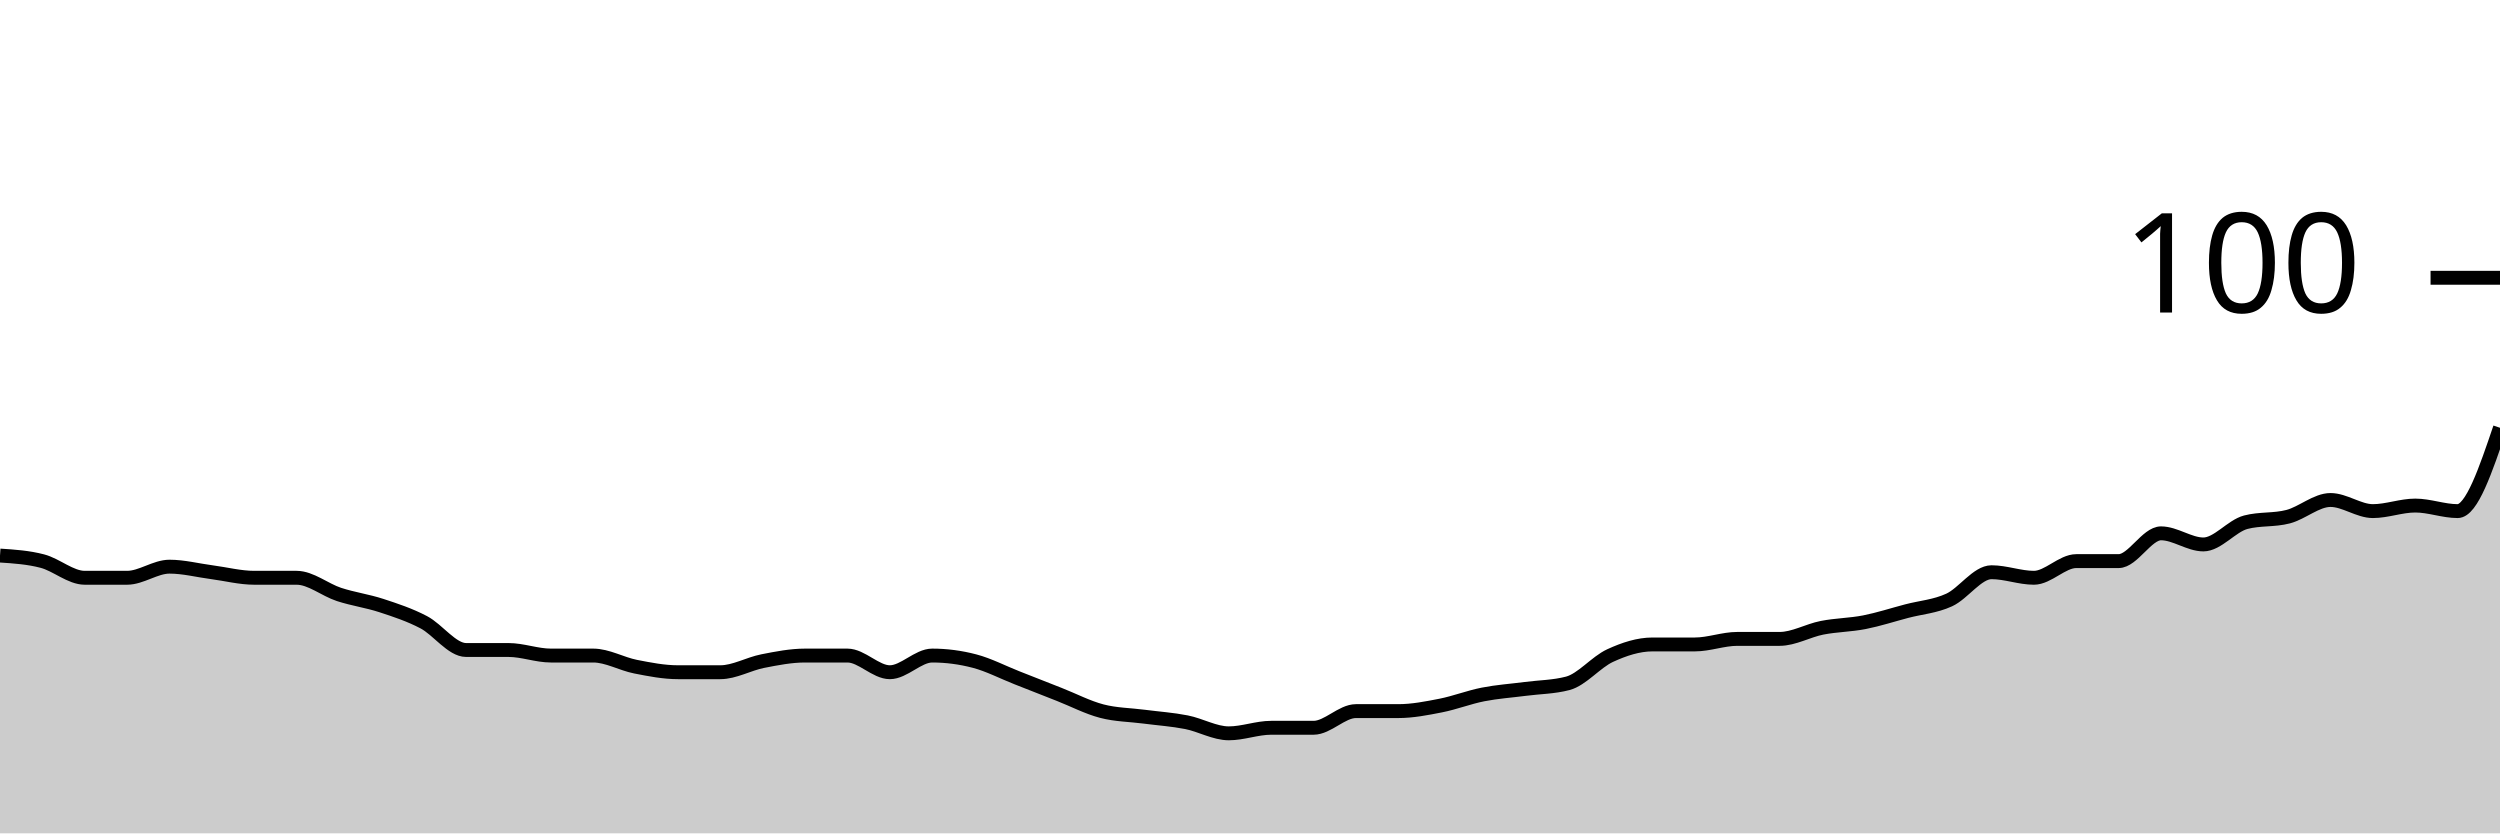
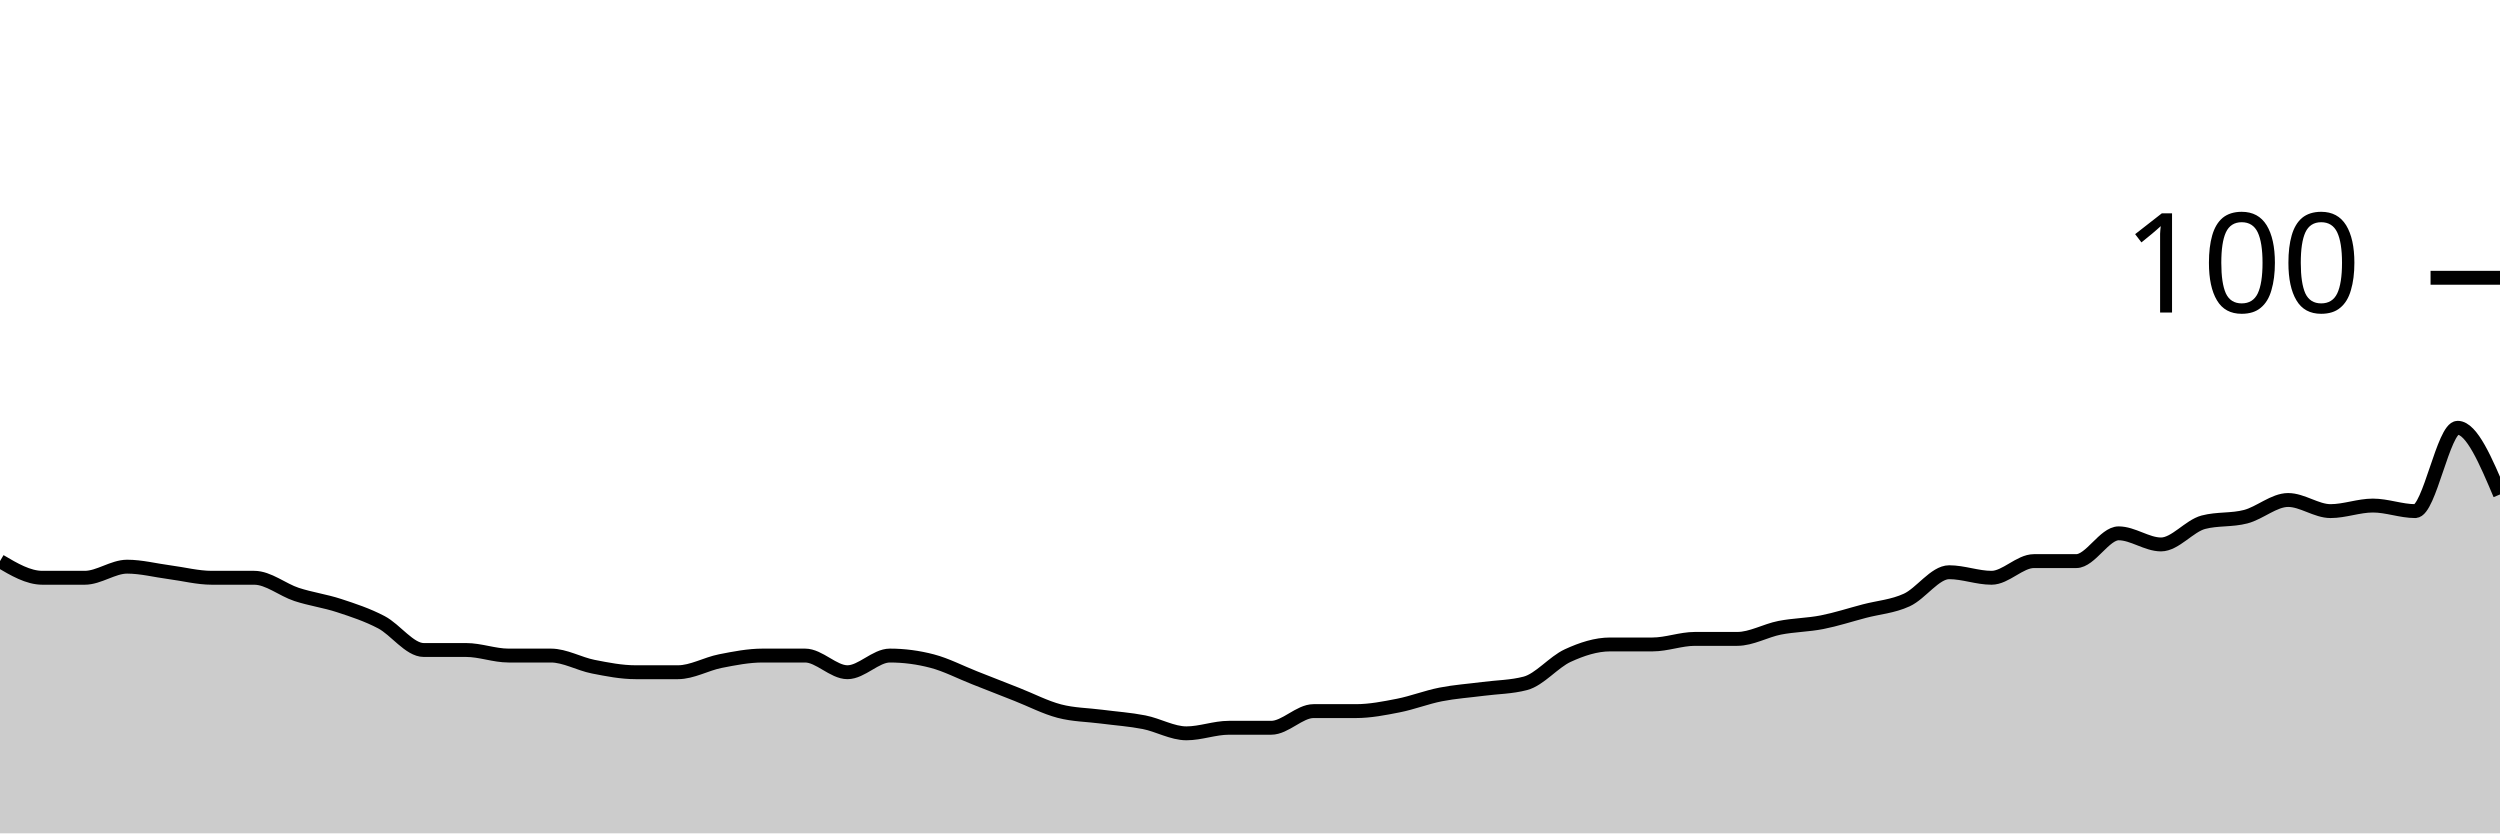
<svg xmlns="http://www.w3.org/2000/svg" viewBox="0 0 180 60">
  <g transform="translate(0,20)">
-     <path class="area" fill="rgba(0, 0, 0, 0.2)" d="M0,20C1.017,20.067,2.034,20.133,3.051,20.4C4.068,20.667,5.085,21.6,6.102,21.6C7.119,21.6,8.136,21.6,9.153,21.6C10.169,21.6,11.186,20.8,12.203,20.8C13.22,20.8,14.237,21.067,15.254,21.2C16.271,21.333,17.288,21.6,18.305,21.6C19.322,21.6,20.339,21.6,21.356,21.6C22.373,21.6,23.39,22.467,24.407,22.8C25.424,23.133,26.441,23.267,27.458,23.6C28.475,23.933,29.492,24.267,30.508,24.8C31.525,25.333,32.542,26.8,33.559,26.8C34.576,26.8,35.593,26.8,36.61,26.8C37.627,26.8,38.644,27.2,39.661,27.2C40.678,27.2,41.695,27.2,42.712,27.2C43.729,27.2,44.746,27.8,45.763,28C46.78,28.2,47.797,28.4,48.814,28.4C49.831,28.4,50.847,28.4,51.864,28.4C52.881,28.4,53.898,27.8,54.915,27.6C55.932,27.4,56.949,27.2,57.966,27.2C58.983,27.2,60,27.2,61.017,27.2C62.034,27.2,63.051,28.4,64.068,28.4C65.085,28.4,66.102,27.2,67.119,27.2C68.136,27.2,69.153,27.333,70.169,27.6C71.186,27.867,72.203,28.4,73.22,28.8C74.237,29.2,75.254,29.6,76.271,30C77.288,30.4,78.305,30.933,79.322,31.2C80.339,31.467,81.356,31.467,82.373,31.6C83.39,31.733,84.407,31.8,85.424,32C86.441,32.2,87.458,32.8,88.475,32.8C89.492,32.8,90.508,32.4,91.525,32.4C92.542,32.4,93.559,32.4,94.576,32.4C95.593,32.4,96.61,31.2,97.627,31.2C98.644,31.2,99.661,31.2,100.678,31.2C101.695,31.2,102.712,31,103.729,30.8C104.746,30.6,105.763,30.2,106.78,30C107.797,29.8,108.814,29.733,109.831,29.6C110.847,29.467,111.864,29.467,112.881,29.2C113.898,28.933,114.915,27.667,115.932,27.2C116.949,26.733,117.966,26.4,118.983,26.4C120,26.4,121.017,26.4,122.034,26.4C123.051,26.4,124.068,26,125.085,26C126.102,26,127.119,26,128.136,26C129.153,26,130.169,25.4,131.186,25.2C132.203,25,133.22,25,134.237,24.8C135.254,24.6,136.271,24.267,137.288,24C138.305,23.733,139.322,23.667,140.339,23.2C141.356,22.733,142.373,21.2,143.39,21.2C144.407,21.2,145.424,21.6,146.441,21.6C147.458,21.6,148.475,20.4,149.492,20.4C150.508,20.4,151.525,20.4,152.542,20.4C153.559,20.4,154.576,18.4,155.593,18.4C156.61,18.4,157.627,19.2,158.644,19.2C159.661,19.2,160.678,17.867,161.695,17.6C162.712,17.333,163.729,17.467,164.746,17.2C165.763,16.933,166.78,16,167.797,16C168.814,16,169.831,16.8,170.847,16.8C171.864,16.8,172.881,16.4,173.898,16.4C174.915,16.4,175.932,16.8,176.949,16.8C177.966,16.8,178.983,13.8,180,10.8L180,40C178.983,40,177.966,40,176.949,40C175.932,40,174.915,40,173.898,40C172.881,40,171.864,40,170.847,40C169.831,40,168.814,40,167.797,40C166.78,40,165.763,40,164.746,40C163.729,40,162.712,40,161.695,40C160.678,40,159.661,40,158.644,40C157.627,40,156.61,40,155.593,40C154.576,40,153.559,40,152.542,40C151.525,40,150.508,40,149.492,40C148.475,40,147.458,40,146.441,40C145.424,40,144.407,40,143.39,40C142.373,40,141.356,40,140.339,40C139.322,40,138.305,40,137.288,40C136.271,40,135.254,40,134.237,40C133.22,40,132.203,40,131.186,40C130.169,40,129.153,40,128.136,40C127.119,40,126.102,40,125.085,40C124.068,40,123.051,40,122.034,40C121.017,40,120,40,118.983,40C117.966,40,116.949,40,115.932,40C114.915,40,113.898,40,112.881,40C111.864,40,110.847,40,109.831,40C108.814,40,107.797,40,106.78,40C105.763,40,104.746,40,103.729,40C102.712,40,101.695,40,100.678,40C99.661,40,98.644,40,97.627,40C96.61,40,95.593,40,94.576,40C93.559,40,92.542,40,91.525,40C90.508,40,89.492,40,88.475,40C87.458,40,86.441,40,85.424,40C84.407,40,83.39,40,82.373,40C81.356,40,80.339,40,79.322,40C78.305,40,77.288,40,76.271,40C75.254,40,74.237,40,73.22,40C72.203,40,71.186,40,70.169,40C69.153,40,68.136,40,67.119,40C66.102,40,65.085,40,64.068,40C63.051,40,62.034,40,61.017,40C60,40,58.983,40,57.966,40C56.949,40,55.932,40,54.915,40C53.898,40,52.881,40,51.864,40C50.847,40,49.831,40,48.814,40C47.797,40,46.78,40,45.763,40C44.746,40,43.729,40,42.712,40C41.695,40,40.678,40,39.661,40C38.644,40,37.627,40,36.61,40C35.593,40,34.576,40,33.559,40C32.542,40,31.525,40,30.508,40C29.492,40,28.475,40,27.458,40C26.441,40,25.424,40,24.407,40C23.39,40,22.373,40,21.356,40C20.339,40,19.322,40,18.305,40C17.288,40,16.271,40,15.254,40C14.237,40,13.22,40,12.203,40C11.186,40,10.169,40,9.153,40C8.136,40,7.119,40,6.102,40C5.085,40,4.068,40,3.051,40C2.034,40,1.017,40,0,40Z" />
-     <path class="line" stroke="black" fill="none" d="M0,20C1.017,20.067,2.034,20.133,3.051,20.4C4.068,20.667,5.085,21.6,6.102,21.6C7.119,21.6,8.136,21.6,9.153,21.6C10.169,21.6,11.186,20.8,12.203,20.8C13.22,20.8,14.237,21.067,15.254,21.2C16.271,21.333,17.288,21.6,18.305,21.6C19.322,21.6,20.339,21.6,21.356,21.6C22.373,21.6,23.39,22.467,24.407,22.8C25.424,23.133,26.441,23.267,27.458,23.6C28.475,23.933,29.492,24.267,30.508,24.8C31.525,25.333,32.542,26.8,33.559,26.8C34.576,26.8,35.593,26.8,36.61,26.8C37.627,26.8,38.644,27.2,39.661,27.2C40.678,27.2,41.695,27.2,42.712,27.2C43.729,27.2,44.746,27.8,45.763,28C46.78,28.2,47.797,28.4,48.814,28.4C49.831,28.4,50.847,28.4,51.864,28.4C52.881,28.4,53.898,27.8,54.915,27.6C55.932,27.4,56.949,27.2,57.966,27.2C58.983,27.2,60,27.2,61.017,27.2C62.034,27.2,63.051,28.4,64.068,28.4C65.085,28.4,66.102,27.2,67.119,27.2C68.136,27.2,69.153,27.333,70.169,27.6C71.186,27.867,72.203,28.4,73.22,28.8C74.237,29.2,75.254,29.6,76.271,30C77.288,30.4,78.305,30.933,79.322,31.2C80.339,31.467,81.356,31.467,82.373,31.6C83.39,31.733,84.407,31.8,85.424,32C86.441,32.2,87.458,32.8,88.475,32.8C89.492,32.8,90.508,32.4,91.525,32.4C92.542,32.4,93.559,32.4,94.576,32.4C95.593,32.4,96.61,31.2,97.627,31.2C98.644,31.2,99.661,31.2,100.678,31.2C101.695,31.2,102.712,31,103.729,30.8C104.746,30.6,105.763,30.2,106.78,30C107.797,29.8,108.814,29.733,109.831,29.6C110.847,29.467,111.864,29.467,112.881,29.2C113.898,28.933,114.915,27.667,115.932,27.2C116.949,26.733,117.966,26.4,118.983,26.4C120,26.4,121.017,26.4,122.034,26.4C123.051,26.4,124.068,26,125.085,26C126.102,26,127.119,26,128.136,26C129.153,26,130.169,25.4,131.186,25.2C132.203,25,133.22,25,134.237,24.8C135.254,24.6,136.271,24.267,137.288,24C138.305,23.733,139.322,23.667,140.339,23.2C141.356,22.733,142.373,21.2,143.39,21.2C144.407,21.2,145.424,21.6,146.441,21.6C147.458,21.6,148.475,20.4,149.492,20.4C150.508,20.4,151.525,20.4,152.542,20.4C153.559,20.4,154.576,18.4,155.593,18.4C156.61,18.4,157.627,19.2,158.644,19.2C159.661,19.2,160.678,17.867,161.695,17.6C162.712,17.333,163.729,17.467,164.746,17.2C165.763,16.933,166.78,16,167.797,16C168.814,16,169.831,16.8,170.847,16.8C171.864,16.8,172.881,16.4,173.898,16.4C174.915,16.4,175.932,16.8,176.949,16.8C177.966,16.8,178.983,13.8,180,10.8" />
+     <path class="area" fill="rgba(0, 0, 0, 0.2)" d="M0,20.4C1.017,21,2.034,21.6,3.051,21.6C4.068,21.6,5.085,21.6,6.102,21.6C7.119,21.6,8.136,20.8,9.153,20.8C10.169,20.8,11.186,21.067,12.203,21.2C13.22,21.333,14.237,21.6,15.254,21.6C16.271,21.6,17.288,21.6,18.305,21.6C19.322,21.6,20.339,22.467,21.356,22.8C22.373,23.133,23.39,23.267,24.407,23.6C25.424,23.933,26.441,24.267,27.458,24.8C28.475,25.333,29.492,26.8,30.508,26.8C31.525,26.8,32.542,26.8,33.559,26.8C34.576,26.8,35.593,27.2,36.61,27.2C37.627,27.2,38.644,27.2,39.661,27.2C40.678,27.2,41.695,27.8,42.712,28C43.729,28.2,44.746,28.4,45.763,28.4C46.78,28.4,47.797,28.4,48.814,28.4C49.831,28.4,50.847,27.8,51.864,27.6C52.881,27.4,53.898,27.2,54.915,27.2C55.932,27.2,56.949,27.2,57.966,27.2C58.983,27.2,60,28.4,61.017,28.4C62.034,28.4,63.051,27.2,64.068,27.2C65.085,27.2,66.102,27.333,67.119,27.6C68.136,27.867,69.153,28.4,70.169,28.8C71.186,29.2,72.203,29.6,73.22,30C74.237,30.4,75.254,30.933,76.271,31.2C77.288,31.467,78.305,31.467,79.322,31.6C80.339,31.733,81.356,31.8,82.373,32C83.39,32.2,84.407,32.8,85.424,32.8C86.441,32.8,87.458,32.4,88.475,32.4C89.492,32.4,90.508,32.4,91.525,32.4C92.542,32.4,93.559,31.2,94.576,31.2C95.593,31.2,96.61,31.2,97.627,31.2C98.644,31.2,99.661,31,100.678,30.8C101.695,30.6,102.712,30.2,103.729,30C104.746,29.8,105.763,29.733,106.78,29.6C107.797,29.467,108.814,29.467,109.831,29.2C110.847,28.933,111.864,27.667,112.881,27.2C113.898,26.733,114.915,26.4,115.932,26.4C116.949,26.4,117.966,26.4,118.983,26.4C120,26.4,121.017,26,122.034,26C123.051,26,124.068,26,125.085,26C126.102,26,127.119,25.4,128.136,25.2C129.153,25,130.169,25,131.186,24.8C132.203,24.6,133.22,24.267,134.237,24C135.254,23.733,136.271,23.667,137.288,23.2C138.305,22.733,139.322,21.2,140.339,21.2C141.356,21.2,142.373,21.6,143.39,21.6C144.407,21.6,145.424,20.4,146.441,20.4C147.458,20.4,148.475,20.4,149.492,20.4C150.508,20.4,151.525,18.4,152.542,18.4C153.559,18.4,154.576,19.2,155.593,19.2C156.61,19.2,157.627,17.867,158.644,17.6C159.661,17.333,160.678,17.467,161.695,17.2C162.712,16.933,163.729,16,164.746,16C165.763,16,166.78,16.8,167.797,16.8C168.814,16.8,169.831,16.4,170.847,16.4C171.864,16.4,172.881,16.8,173.898,16.8C174.915,16.8,175.932,10.8,176.949,10.8C177.966,10.8,178.983,13.2,180,15.6L180,40C178.983,40,177.966,40,176.949,40C175.932,40,174.915,40,173.898,40C172.881,40,171.864,40,170.847,40C169.831,40,168.814,40,167.797,40C166.78,40,165.763,40,164.746,40C163.729,40,162.712,40,161.695,40C160.678,40,159.661,40,158.644,40C157.627,40,156.61,40,155.593,40C154.576,40,153.559,40,152.542,40C151.525,40,150.508,40,149.492,40C148.475,40,147.458,40,146.441,40C145.424,40,144.407,40,143.39,40C142.373,40,141.356,40,140.339,40C139.322,40,138.305,40,137.288,40C136.271,40,135.254,40,134.237,40C133.22,40,132.203,40,131.186,40C130.169,40,129.153,40,128.136,40C127.119,40,126.102,40,125.085,40C124.068,40,123.051,40,122.034,40C121.017,40,120,40,118.983,40C117.966,40,116.949,40,115.932,40C114.915,40,113.898,40,112.881,40C111.864,40,110.847,40,109.831,40C108.814,40,107.797,40,106.78,40C105.763,40,104.746,40,103.729,40C102.712,40,101.695,40,100.678,40C99.661,40,98.644,40,97.627,40C96.61,40,95.593,40,94.576,40C93.559,40,92.542,40,91.525,40C90.508,40,89.492,40,88.475,40C87.458,40,86.441,40,85.424,40C84.407,40,83.39,40,82.373,40C81.356,40,80.339,40,79.322,40C78.305,40,77.288,40,76.271,40C75.254,40,74.237,40,73.22,40C72.203,40,71.186,40,70.169,40C69.153,40,68.136,40,67.119,40C66.102,40,65.085,40,64.068,40C63.051,40,62.034,40,61.017,40C60,40,58.983,40,57.966,40C56.949,40,55.932,40,54.915,40C53.898,40,52.881,40,51.864,40C50.847,40,49.831,40,48.814,40C47.797,40,46.78,40,45.763,40C44.746,40,43.729,40,42.712,40C41.695,40,40.678,40,39.661,40C38.644,40,37.627,40,36.61,40C35.593,40,34.576,40,33.559,40C32.542,40,31.525,40,30.508,40C29.492,40,28.475,40,27.458,40C26.441,40,25.424,40,24.407,40C23.39,40,22.373,40,21.356,40C20.339,40,19.322,40,18.305,40C17.288,40,16.271,40,15.254,40C14.237,40,13.22,40,12.203,40C11.186,40,10.169,40,9.153,40C8.136,40,7.119,40,6.102,40C5.085,40,4.068,40,3.051,40C2.034,40,1.017,40,0,40Z" />
+     <path class="line" stroke="black" fill="none" d="M0,20.4C1.017,21,2.034,21.6,3.051,21.6C4.068,21.6,5.085,21.6,6.102,21.6C7.119,21.6,8.136,20.8,9.153,20.8C10.169,20.8,11.186,21.067,12.203,21.2C13.22,21.333,14.237,21.6,15.254,21.6C16.271,21.6,17.288,21.6,18.305,21.6C19.322,21.6,20.339,22.467,21.356,22.8C22.373,23.133,23.39,23.267,24.407,23.6C25.424,23.933,26.441,24.267,27.458,24.8C28.475,25.333,29.492,26.8,30.508,26.8C31.525,26.8,32.542,26.8,33.559,26.8C34.576,26.8,35.593,27.2,36.61,27.2C37.627,27.2,38.644,27.2,39.661,27.2C40.678,27.2,41.695,27.8,42.712,28C43.729,28.2,44.746,28.4,45.763,28.4C46.78,28.4,47.797,28.4,48.814,28.4C49.831,28.4,50.847,27.8,51.864,27.6C52.881,27.4,53.898,27.2,54.915,27.2C55.932,27.2,56.949,27.2,57.966,27.2C58.983,27.2,60,28.4,61.017,28.4C62.034,28.4,63.051,27.2,64.068,27.2C65.085,27.2,66.102,27.333,67.119,27.6C68.136,27.867,69.153,28.4,70.169,28.8C71.186,29.2,72.203,29.6,73.22,30C74.237,30.4,75.254,30.933,76.271,31.2C77.288,31.467,78.305,31.467,79.322,31.6C80.339,31.733,81.356,31.8,82.373,32C83.39,32.2,84.407,32.8,85.424,32.8C86.441,32.8,87.458,32.4,88.475,32.4C89.492,32.4,90.508,32.4,91.525,32.4C92.542,32.4,93.559,31.2,94.576,31.2C95.593,31.2,96.61,31.2,97.627,31.2C98.644,31.2,99.661,31,100.678,30.8C101.695,30.6,102.712,30.2,103.729,30C104.746,29.8,105.763,29.733,106.78,29.6C107.797,29.467,108.814,29.467,109.831,29.2C110.847,28.933,111.864,27.667,112.881,27.2C113.898,26.733,114.915,26.4,115.932,26.4C116.949,26.4,117.966,26.4,118.983,26.4C120,26.4,121.017,26,122.034,26C123.051,26,124.068,26,125.085,26C126.102,26,127.119,25.4,128.136,25.2C129.153,25,130.169,25,131.186,24.8C132.203,24.6,133.22,24.267,134.237,24C135.254,23.733,136.271,23.667,137.288,23.2C138.305,22.733,139.322,21.2,140.339,21.2C141.356,21.2,142.373,21.6,143.39,21.6C144.407,21.6,145.424,20.4,146.441,20.4C147.458,20.4,148.475,20.4,149.492,20.4C150.508,20.4,151.525,18.4,152.542,18.4C153.559,18.4,154.576,19.2,155.593,19.2C156.61,19.2,157.627,17.867,158.644,17.6C159.661,17.333,160.678,17.467,161.695,17.2C162.712,16.933,163.729,16,164.746,16C165.763,16,166.78,16.8,167.797,16.8C168.814,16.8,169.831,16.4,170.847,16.4C171.864,16.4,172.881,16.8,173.898,16.8C174.915,16.8,175.932,10.8,176.949,10.8C177.966,10.8,178.983,13.2,180,15.6" />
    <path class="axis-ceiling" stroke-width="1" stroke="black" fill="none" d="M175,0L180,0" />
    <text class="axis-ceiling-label" font-family="sans-serif" text-anchor="end" font-size="10px" x="170" y="2.5">100</text>
  </g>
</svg>
